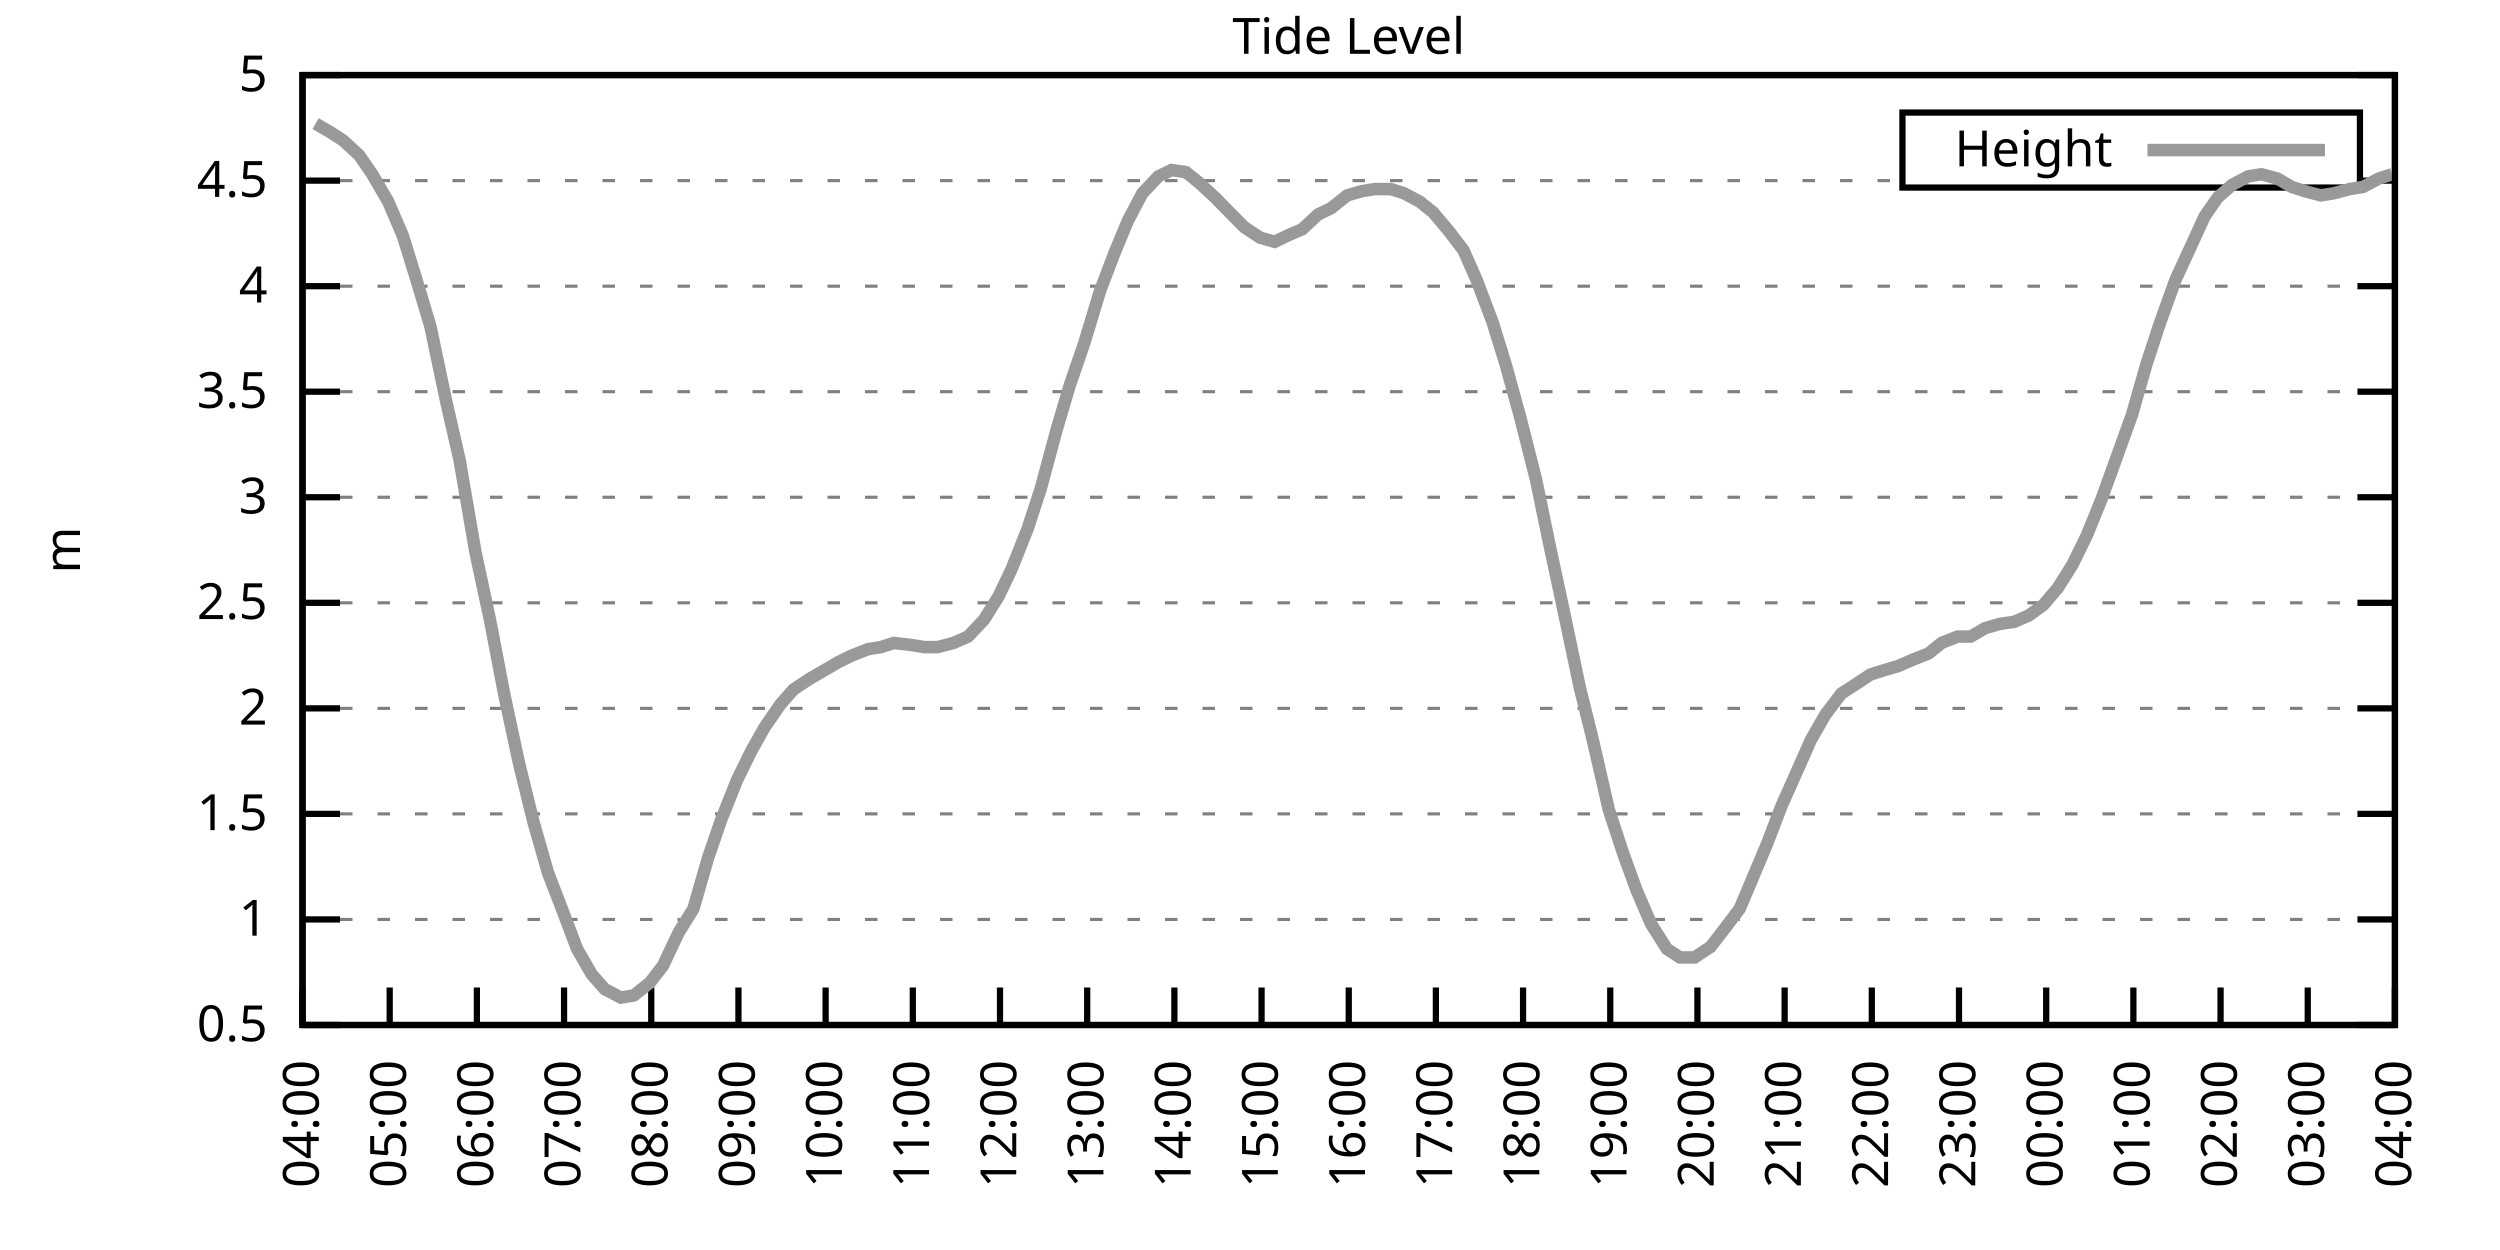
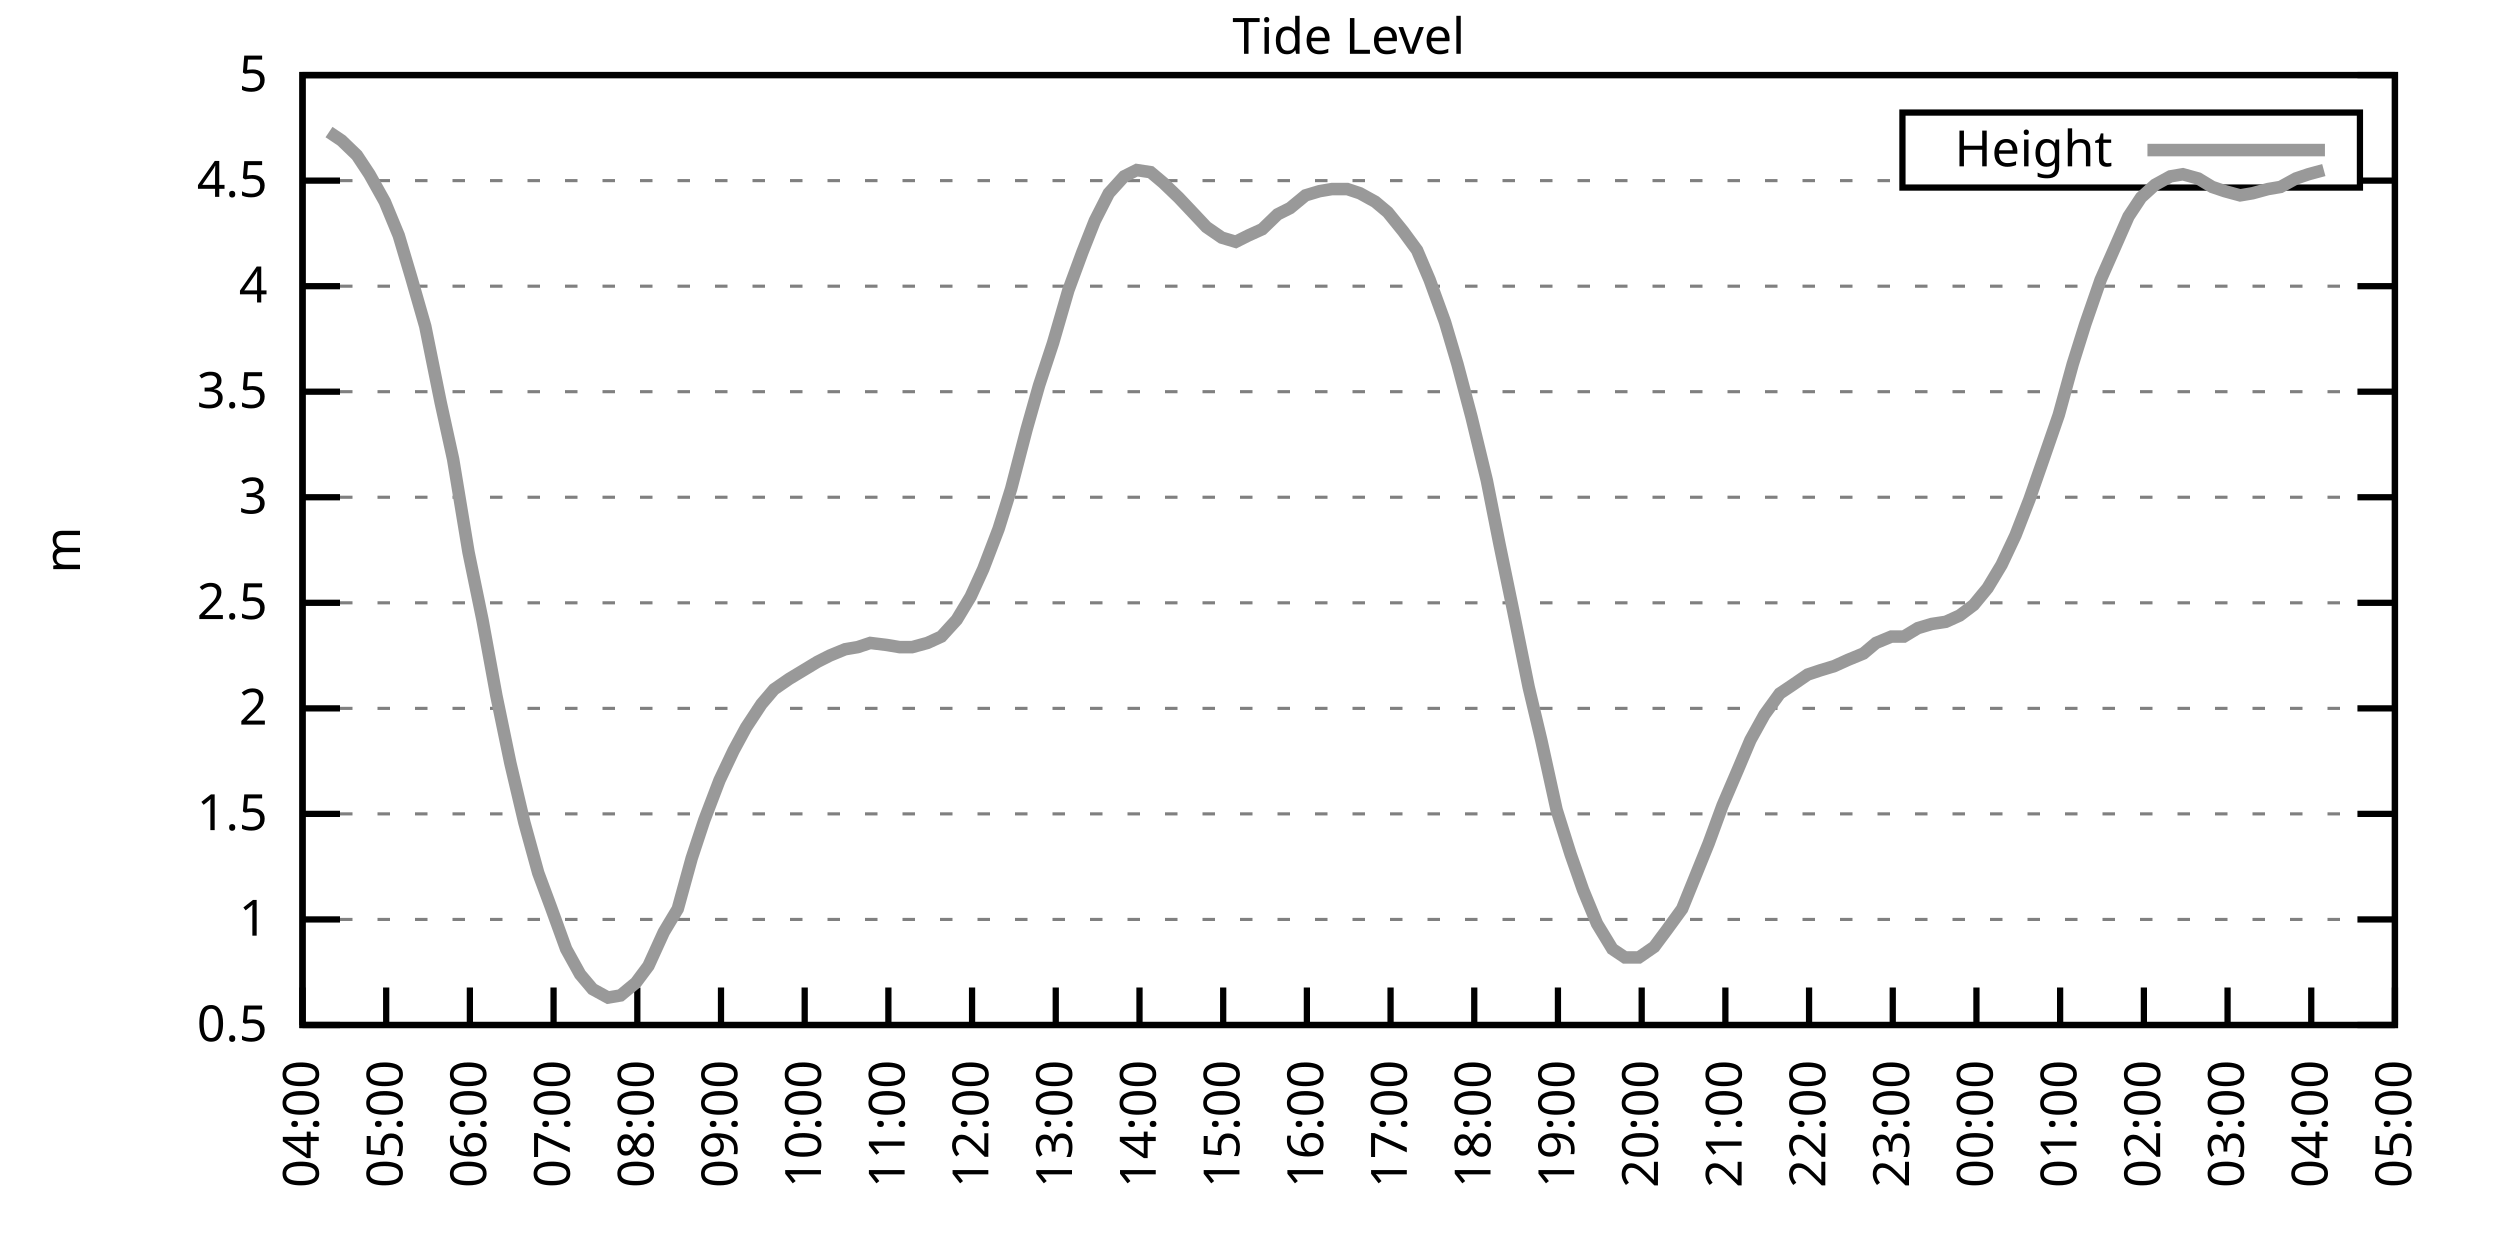
<svg xmlns="http://www.w3.org/2000/svg" xmlns:xlink="http://www.w3.org/1999/xlink" width="400" height="200" viewBox="0 0 400 200">
  <g id="gnuplot_canvas">
    <rect x="0" y="0" width="400" height="200" fill="none" />
    <defs>
      <circle id="gpDot" r="0.5" stroke-width="0.5" stroke="currentColor" />
      <path id="gpPt0" stroke-width="0.333" stroke="currentColor" d="M-1,0 h2 M0,-1 v2" />
      <path id="gpPt1" stroke-width="0.333" stroke="currentColor" d="M-1,-1 L1,1 M1,-1 L-1,1" />
      <path id="gpPt2" stroke-width="0.333" stroke="currentColor" d="M-1,0 L1,0 M0,-1 L0,1 M-1,-1 L1,1 M-1,1 L1,-1" />
      <rect id="gpPt3" stroke-width="0.333" stroke="currentColor" x="-1" y="-1" width="2" height="2" />
      <rect id="gpPt4" stroke-width="0.333" stroke="currentColor" fill="currentColor" x="-1" y="-1" width="2" height="2" />
      <circle id="gpPt5" stroke-width="0.333" stroke="currentColor" cx="0" cy="0" r="1" />
      <use xlink:href="#gpPt5" id="gpPt6" fill="currentColor" stroke="none" />
      <path id="gpPt7" stroke-width="0.333" stroke="currentColor" d="M0,-1.33 L-1.33,0.67 L1.33,0.67 z" />
      <use xlink:href="#gpPt7" id="gpPt8" fill="currentColor" stroke="none" />
      <use xlink:href="#gpPt7" id="gpPt9" stroke="currentColor" transform="rotate(180)" />
      <use xlink:href="#gpPt9" id="gpPt10" fill="currentColor" stroke="none" />
      <use xlink:href="#gpPt3" id="gpPt11" stroke="currentColor" transform="rotate(45)" />
      <use xlink:href="#gpPt11" id="gpPt12" fill="currentColor" stroke="none" />
      <path id="gpPt13" stroke-width="0.333" stroke="currentColor" d="M0,1.330 L1.265,0.411 L0.782,-1.067 L-0.782,-1.076 L-1.265,0.411 z" />
      <use xlink:href="#gpPt13" id="gpPt14" fill="currentColor" stroke="none" />
      <filter id="textbox" filterUnits="objectBoundingBox" x="0" y="0" height="1" width="1">
        <feFlood flood-color="white" flood-opacity="1" result="bgnd" />
        <feComposite in="SourceGraphic" in2="bgnd" operator="atop" />
      </filter>
      <filter id="greybox" filterUnits="objectBoundingBox" x="0" y="0" height="1" width="1">
        <feFlood flood-color="lightgrey" flood-opacity="1" result="grey" />
        <feComposite in="SourceGraphic" in2="grey" operator="atop" />
      </filter>
    </defs>
    <g fill="none" color="white" stroke="currentColor" stroke-width="1.00" stroke-linecap="butt" stroke-linejoin="miter">
</g>
    <g fill="none" color="black" stroke="currentColor" stroke-width="1.00" stroke-linecap="butt" stroke-linejoin="miter">
      <g stroke="none" shape-rendering="crispEdges">
        <polygon fill="rgb(255, 255, 255)" points="48.40,164.00 383.18,164.00 383.18,12.02 48.40,12.02 " />
      </g>
    </g>
    <g fill="none" color="black" stroke="currentColor" stroke-width="1.00" stroke-linecap="butt" stroke-linejoin="miter">
</g>
    <g fill="none" color="black" stroke="black" stroke-width="0.50" stroke-linecap="butt" stroke-linejoin="miter">
</g>
    <g fill="none" color="gray" stroke="currentColor" stroke-width="0.50" stroke-linecap="butt" stroke-linejoin="miter">
      <path stroke="gray" stroke-dasharray="2,4" class="gridline" d="M48.40,164.00 L383.19,164.00  " />
    </g>
    <g fill="none" color="gray" stroke="gray" stroke-width="1.00" stroke-linecap="butt" stroke-linejoin="miter">
</g>
    <g fill="none" color="black" stroke="currentColor" stroke-width="1.00" stroke-linecap="butt" stroke-linejoin="miter">
      <path stroke="black" d="M48.40,164.00 L54.40,164.00 M383.19,164.00 L377.19,164.00  " />
      <g transform="translate(42.80,166.60)" stroke="none" fill="black" font-family="Sans" font-size="8.00" text-anchor="end">
        <text>
          <tspan font-family="Sans"> 0.5</tspan>
        </text>
      </g>
    </g>
    <g fill="none" color="black" stroke="currentColor" stroke-width="1.00" stroke-linecap="butt" stroke-linejoin="miter">
</g>
    <g fill="none" color="black" stroke="black" stroke-width="0.50" stroke-linecap="butt" stroke-linejoin="miter">
</g>
    <g fill="none" color="gray" stroke="currentColor" stroke-width="0.50" stroke-linecap="butt" stroke-linejoin="miter">
      <path stroke="gray" stroke-dasharray="2,4" class="gridline" d="M48.40,147.11 L383.19,147.11  " />
    </g>
    <g fill="none" color="gray" stroke="gray" stroke-width="1.00" stroke-linecap="butt" stroke-linejoin="miter">
</g>
    <g fill="none" color="black" stroke="currentColor" stroke-width="1.00" stroke-linecap="butt" stroke-linejoin="miter">
      <path stroke="black" d="M48.40,147.11 L54.40,147.11 M383.19,147.11 L377.19,147.11  " />
      <g transform="translate(42.80,149.71)" stroke="none" fill="black" font-family="Sans" font-size="8.00" text-anchor="end">
        <text>
          <tspan font-family="Sans"> 1</tspan>
        </text>
      </g>
    </g>
    <g fill="none" color="black" stroke="currentColor" stroke-width="1.00" stroke-linecap="butt" stroke-linejoin="miter">
</g>
    <g fill="none" color="black" stroke="black" stroke-width="0.50" stroke-linecap="butt" stroke-linejoin="miter">
</g>
    <g fill="none" color="gray" stroke="currentColor" stroke-width="0.50" stroke-linecap="butt" stroke-linejoin="miter">
      <path stroke="gray" stroke-dasharray="2,4" class="gridline" d="M48.40,130.22 L383.19,130.22  " />
    </g>
    <g fill="none" color="gray" stroke="gray" stroke-width="1.00" stroke-linecap="butt" stroke-linejoin="miter">
</g>
    <g fill="none" color="black" stroke="currentColor" stroke-width="1.00" stroke-linecap="butt" stroke-linejoin="miter">
      <path stroke="black" d="M48.40,130.22 L54.40,130.22 M383.19,130.22 L377.19,130.22  " />
      <g transform="translate(42.80,132.82)" stroke="none" fill="black" font-family="Sans" font-size="8.00" text-anchor="end">
        <text>
          <tspan font-family="Sans"> 1.5</tspan>
        </text>
      </g>
    </g>
    <g fill="none" color="black" stroke="currentColor" stroke-width="1.00" stroke-linecap="butt" stroke-linejoin="miter">
</g>
    <g fill="none" color="black" stroke="black" stroke-width="0.50" stroke-linecap="butt" stroke-linejoin="miter">
</g>
    <g fill="none" color="gray" stroke="currentColor" stroke-width="0.50" stroke-linecap="butt" stroke-linejoin="miter">
      <path stroke="gray" stroke-dasharray="2,4" class="gridline" d="M48.40,113.34 L383.19,113.34  " />
    </g>
    <g fill="none" color="gray" stroke="gray" stroke-width="1.00" stroke-linecap="butt" stroke-linejoin="miter">
</g>
    <g fill="none" color="black" stroke="currentColor" stroke-width="1.00" stroke-linecap="butt" stroke-linejoin="miter">
      <path stroke="black" d="M48.40,113.34 L54.40,113.34 M383.19,113.34 L377.19,113.34  " />
      <g transform="translate(42.80,115.94)" stroke="none" fill="black" font-family="Sans" font-size="8.00" text-anchor="end">
        <text>
          <tspan font-family="Sans"> 2</tspan>
        </text>
      </g>
    </g>
    <g fill="none" color="black" stroke="currentColor" stroke-width="1.00" stroke-linecap="butt" stroke-linejoin="miter">
</g>
    <g fill="none" color="black" stroke="black" stroke-width="0.50" stroke-linecap="butt" stroke-linejoin="miter">
</g>
    <g fill="none" color="gray" stroke="currentColor" stroke-width="0.50" stroke-linecap="butt" stroke-linejoin="miter">
      <path stroke="gray" stroke-dasharray="2,4" class="gridline" d="M48.40,96.45 L383.19,96.45  " />
    </g>
    <g fill="none" color="gray" stroke="gray" stroke-width="1.00" stroke-linecap="butt" stroke-linejoin="miter">
</g>
    <g fill="none" color="black" stroke="currentColor" stroke-width="1.00" stroke-linecap="butt" stroke-linejoin="miter">
      <path stroke="black" d="M48.40,96.45 L54.40,96.45 M383.19,96.45 L377.19,96.45  " />
      <g transform="translate(42.80,99.05)" stroke="none" fill="black" font-family="Sans" font-size="8.00" text-anchor="end">
        <text>
          <tspan font-family="Sans"> 2.5</tspan>
        </text>
      </g>
    </g>
    <g fill="none" color="black" stroke="currentColor" stroke-width="1.00" stroke-linecap="butt" stroke-linejoin="miter">
</g>
    <g fill="none" color="black" stroke="black" stroke-width="0.50" stroke-linecap="butt" stroke-linejoin="miter">
</g>
    <g fill="none" color="gray" stroke="currentColor" stroke-width="0.50" stroke-linecap="butt" stroke-linejoin="miter">
      <path stroke="gray" stroke-dasharray="2,4" class="gridline" d="M48.40,79.56 L383.19,79.56  " />
    </g>
    <g fill="none" color="gray" stroke="gray" stroke-width="1.00" stroke-linecap="butt" stroke-linejoin="miter">
</g>
    <g fill="none" color="black" stroke="currentColor" stroke-width="1.00" stroke-linecap="butt" stroke-linejoin="miter">
      <path stroke="black" d="M48.40,79.56 L54.40,79.56 M383.19,79.56 L377.19,79.56  " />
      <g transform="translate(42.80,82.16)" stroke="none" fill="black" font-family="Sans" font-size="8.00" text-anchor="end">
        <text>
          <tspan font-family="Sans"> 3</tspan>
        </text>
      </g>
    </g>
    <g fill="none" color="black" stroke="currentColor" stroke-width="1.00" stroke-linecap="butt" stroke-linejoin="miter">
</g>
    <g fill="none" color="black" stroke="black" stroke-width="0.50" stroke-linecap="butt" stroke-linejoin="miter">
</g>
    <g fill="none" color="gray" stroke="currentColor" stroke-width="0.50" stroke-linecap="butt" stroke-linejoin="miter">
      <path stroke="gray" stroke-dasharray="2,4" class="gridline" d="M48.40,62.67 L383.19,62.67  " />
    </g>
    <g fill="none" color="gray" stroke="gray" stroke-width="1.00" stroke-linecap="butt" stroke-linejoin="miter">
</g>
    <g fill="none" color="black" stroke="currentColor" stroke-width="1.00" stroke-linecap="butt" stroke-linejoin="miter">
      <path stroke="black" d="M48.40,62.67 L54.40,62.67 M383.19,62.67 L377.19,62.67  " />
      <g transform="translate(42.80,65.27)" stroke="none" fill="black" font-family="Sans" font-size="8.00" text-anchor="end">
        <text>
          <tspan font-family="Sans"> 3.5</tspan>
        </text>
      </g>
    </g>
    <g fill="none" color="black" stroke="currentColor" stroke-width="1.00" stroke-linecap="butt" stroke-linejoin="miter">
</g>
    <g fill="none" color="black" stroke="black" stroke-width="0.50" stroke-linecap="butt" stroke-linejoin="miter">
</g>
    <g fill="none" color="gray" stroke="currentColor" stroke-width="0.50" stroke-linecap="butt" stroke-linejoin="miter">
      <path stroke="gray" stroke-dasharray="2,4" class="gridline" d="M48.40,45.79 L383.19,45.79  " />
    </g>
    <g fill="none" color="gray" stroke="gray" stroke-width="1.00" stroke-linecap="butt" stroke-linejoin="miter">
</g>
    <g fill="none" color="black" stroke="currentColor" stroke-width="1.00" stroke-linecap="butt" stroke-linejoin="miter">
      <path stroke="black" d="M48.40,45.79 L54.40,45.79 M383.19,45.79 L377.19,45.79  " />
      <g transform="translate(42.80,48.39)" stroke="none" fill="black" font-family="Sans" font-size="8.00" text-anchor="end">
        <text>
          <tspan font-family="Sans"> 4</tspan>
        </text>
      </g>
    </g>
    <g fill="none" color="black" stroke="currentColor" stroke-width="1.00" stroke-linecap="butt" stroke-linejoin="miter">
</g>
    <g fill="none" color="black" stroke="black" stroke-width="0.50" stroke-linecap="butt" stroke-linejoin="miter">
</g>
    <g fill="none" color="gray" stroke="currentColor" stroke-width="0.50" stroke-linecap="butt" stroke-linejoin="miter">
      <path stroke="gray" stroke-dasharray="2,4" class="gridline" d="M48.40,28.90 L304.39,28.90 M377.59,28.90 L383.19,28.90  " />
    </g>
    <g fill="none" color="gray" stroke="gray" stroke-width="1.00" stroke-linecap="butt" stroke-linejoin="miter">
</g>
    <g fill="none" color="black" stroke="currentColor" stroke-width="1.00" stroke-linecap="butt" stroke-linejoin="miter">
      <path stroke="black" d="M48.40,28.90 L54.40,28.90 M383.19,28.90 L377.19,28.90  " />
      <g transform="translate(42.80,31.50)" stroke="none" fill="black" font-family="Sans" font-size="8.00" text-anchor="end">
        <text>
          <tspan font-family="Sans"> 4.5</tspan>
        </text>
      </g>
    </g>
    <g fill="none" color="black" stroke="currentColor" stroke-width="1.00" stroke-linecap="butt" stroke-linejoin="miter">
</g>
    <g fill="none" color="black" stroke="black" stroke-width="0.50" stroke-linecap="butt" stroke-linejoin="miter">
</g>
    <g fill="none" color="gray" stroke="currentColor" stroke-width="0.50" stroke-linecap="butt" stroke-linejoin="miter">
      <path stroke="gray" stroke-dasharray="2,4" class="gridline" d="M48.40,12.01 L383.19,12.01  " />
    </g>
    <g fill="none" color="gray" stroke="gray" stroke-width="1.00" stroke-linecap="butt" stroke-linejoin="miter">
</g>
    <g fill="none" color="black" stroke="currentColor" stroke-width="1.00" stroke-linecap="butt" stroke-linejoin="miter">
      <path stroke="black" d="M48.40,12.01 L54.40,12.01 M383.19,12.01 L377.19,12.01  " />
      <g transform="translate(42.80,14.61)" stroke="none" fill="black" font-family="Sans" font-size="8.00" text-anchor="end">
        <text>
          <tspan font-family="Sans"> 5</tspan>
        </text>
      </g>
    </g>
    <g fill="none" color="black" stroke="currentColor" stroke-width="1.00" stroke-linecap="butt" stroke-linejoin="miter">
      <path stroke="black" d="M48.40,164.00 L48.40,158.00  " />
      <g transform="translate(51.00,169.60) rotate(270.00)" stroke="none" fill="black" font-family="Sans" font-size="8.00" text-anchor="end">
        <text>
          <tspan font-family="Sans">04:00</tspan>
        </text>
      </g>
    </g>
    <g fill="none" color="black" stroke="currentColor" stroke-width="1.00" stroke-linecap="butt" stroke-linejoin="miter">
-       <path stroke="black" d="M62.35,164.00 L62.35,158.00  " />
-       <g transform="translate(64.95,169.60) rotate(270.00)" stroke="none" fill="black" font-family="Sans" font-size="8.00" text-anchor="end">
+       <path stroke="black" d="M61.79,164.00 L61.79,158.00  " />
+       <g transform="translate(64.39,169.60) rotate(270.00)" stroke="none" fill="black" font-family="Sans" font-size="8.00" text-anchor="end">
        <text>
          <tspan font-family="Sans">05:00</tspan>
        </text>
      </g>
    </g>
    <g fill="none" color="black" stroke="currentColor" stroke-width="1.00" stroke-linecap="butt" stroke-linejoin="miter">
-       <path stroke="black" d="M76.30,164.00 L76.30,158.00  " />
-       <g transform="translate(78.90,169.60) rotate(270.00)" stroke="none" fill="black" font-family="Sans" font-size="8.00" text-anchor="end">
+       <path stroke="black" d="M75.18,164.00 L75.18,158.00  " />
+       <g transform="translate(77.78,169.60) rotate(270.00)" stroke="none" fill="black" font-family="Sans" font-size="8.00" text-anchor="end">
        <text>
          <tspan font-family="Sans">06:00</tspan>
        </text>
      </g>
    </g>
    <g fill="none" color="black" stroke="currentColor" stroke-width="1.00" stroke-linecap="butt" stroke-linejoin="miter">
-       <path stroke="black" d="M90.25,164.00 L90.25,158.00  " />
-       <g transform="translate(92.85,169.60) rotate(270.00)" stroke="none" fill="black" font-family="Sans" font-size="8.00" text-anchor="end">
+       <path stroke="black" d="M88.57,164.00 L88.57,158.00  " />
+       <g transform="translate(91.17,169.60) rotate(270.00)" stroke="none" fill="black" font-family="Sans" font-size="8.00" text-anchor="end">
        <text>
          <tspan font-family="Sans">07:00</tspan>
        </text>
      </g>
    </g>
    <g fill="none" color="black" stroke="currentColor" stroke-width="1.00" stroke-linecap="butt" stroke-linejoin="miter">
-       <path stroke="black" d="M104.20,164.00 L104.20,158.00  " />
-       <g transform="translate(106.80,169.60) rotate(270.00)" stroke="none" fill="black" font-family="Sans" font-size="8.00" text-anchor="end">
+       <path stroke="black" d="M101.97,164.00 L101.97,158.00  " />
+       <g transform="translate(104.57,169.60) rotate(270.00)" stroke="none" fill="black" font-family="Sans" font-size="8.00" text-anchor="end">
        <text>
          <tspan font-family="Sans">08:00</tspan>
        </text>
      </g>
    </g>
    <g fill="none" color="black" stroke="currentColor" stroke-width="1.00" stroke-linecap="butt" stroke-linejoin="miter">
-       <path stroke="black" d="M118.15,164.00 L118.15,158.00  " />
-       <g transform="translate(120.75,169.60) rotate(270.00)" stroke="none" fill="black" font-family="Sans" font-size="8.00" text-anchor="end">
+       <path stroke="black" d="M115.36,164.00 L115.36,158.00  " />
+       <g transform="translate(117.96,169.60) rotate(270.00)" stroke="none" fill="black" font-family="Sans" font-size="8.00" text-anchor="end">
        <text>
          <tspan font-family="Sans">09:00</tspan>
        </text>
      </g>
    </g>
    <g fill="none" color="black" stroke="currentColor" stroke-width="1.00" stroke-linecap="butt" stroke-linejoin="miter">
-       <path stroke="black" d="M132.10,164.00 L132.10,158.00  " />
-       <g transform="translate(134.70,169.60) rotate(270.00)" stroke="none" fill="black" font-family="Sans" font-size="8.00" text-anchor="end">
+       <path stroke="black" d="M128.75,164.00 L128.75,158.00  " />
+       <g transform="translate(131.35,169.60) rotate(270.00)" stroke="none" fill="black" font-family="Sans" font-size="8.00" text-anchor="end">
        <text>
          <tspan font-family="Sans">10:00</tspan>
        </text>
      </g>
    </g>
    <g fill="none" color="black" stroke="currentColor" stroke-width="1.00" stroke-linecap="butt" stroke-linejoin="miter">
-       <path stroke="black" d="M146.05,164.00 L146.05,158.00  " />
-       <g transform="translate(148.65,169.60) rotate(270.00)" stroke="none" fill="black" font-family="Sans" font-size="8.00" text-anchor="end">
+       <path stroke="black" d="M142.14,164.00 L142.14,158.00  " />
+       <g transform="translate(144.74,169.60) rotate(270.00)" stroke="none" fill="black" font-family="Sans" font-size="8.00" text-anchor="end">
        <text>
          <tspan font-family="Sans">11:00</tspan>
        </text>
      </g>
    </g>
    <g fill="none" color="black" stroke="currentColor" stroke-width="1.00" stroke-linecap="butt" stroke-linejoin="miter">
-       <path stroke="black" d="M160.00,164.00 L160.00,158.00  " />
-       <g transform="translate(162.60,169.60) rotate(270.00)" stroke="none" fill="black" font-family="Sans" font-size="8.00" text-anchor="end">
+       <path stroke="black" d="M155.53,164.00 L155.53,158.00  " />
+       <g transform="translate(158.13,169.60) rotate(270.00)" stroke="none" fill="black" font-family="Sans" font-size="8.00" text-anchor="end">
        <text>
          <tspan font-family="Sans">12:00</tspan>
        </text>
      </g>
    </g>
    <g fill="none" color="black" stroke="currentColor" stroke-width="1.00" stroke-linecap="butt" stroke-linejoin="miter">
-       <path stroke="black" d="M173.95,164.00 L173.95,158.00  " />
-       <g transform="translate(176.55,169.60) rotate(270.00)" stroke="none" fill="black" font-family="Sans" font-size="8.00" text-anchor="end">
+       <path stroke="black" d="M168.92,164.00 L168.92,158.00  " />
+       <g transform="translate(171.52,169.60) rotate(270.00)" stroke="none" fill="black" font-family="Sans" font-size="8.00" text-anchor="end">
        <text>
          <tspan font-family="Sans">13:00</tspan>
        </text>
      </g>
    </g>
    <g fill="none" color="black" stroke="currentColor" stroke-width="1.00" stroke-linecap="butt" stroke-linejoin="miter">
-       <path stroke="black" d="M187.90,164.00 L187.90,158.00  " />
-       <g transform="translate(190.50,169.60) rotate(270.00)" stroke="none" fill="black" font-family="Sans" font-size="8.00" text-anchor="end">
+       <path stroke="black" d="M182.32,164.00 L182.32,158.00  " />
+       <g transform="translate(184.92,169.60) rotate(270.00)" stroke="none" fill="black" font-family="Sans" font-size="8.00" text-anchor="end">
        <text>
          <tspan font-family="Sans">14:00</tspan>
        </text>
      </g>
    </g>
    <g fill="none" color="black" stroke="currentColor" stroke-width="1.00" stroke-linecap="butt" stroke-linejoin="miter">
-       <path stroke="black" d="M201.85,164.00 L201.85,158.00  " />
-       <g transform="translate(204.45,169.60) rotate(270.00)" stroke="none" fill="black" font-family="Sans" font-size="8.00" text-anchor="end">
+       <path stroke="black" d="M195.71,164.00 L195.71,158.00  " />
+       <g transform="translate(198.31,169.60) rotate(270.00)" stroke="none" fill="black" font-family="Sans" font-size="8.00" text-anchor="end">
        <text>
          <tspan font-family="Sans">15:00</tspan>
        </text>
      </g>
    </g>
    <g fill="none" color="black" stroke="currentColor" stroke-width="1.00" stroke-linecap="butt" stroke-linejoin="miter">
-       <path stroke="black" d="M215.80,164.00 L215.80,158.00  " />
-       <g transform="translate(218.40,169.60) rotate(270.00)" stroke="none" fill="black" font-family="Sans" font-size="8.00" text-anchor="end">
+       <path stroke="black" d="M209.10,164.00 L209.10,158.00  " />
+       <g transform="translate(211.70,169.60) rotate(270.00)" stroke="none" fill="black" font-family="Sans" font-size="8.00" text-anchor="end">
        <text>
          <tspan font-family="Sans">16:00</tspan>
        </text>
      </g>
    </g>
    <g fill="none" color="black" stroke="currentColor" stroke-width="1.00" stroke-linecap="butt" stroke-linejoin="miter">
-       <path stroke="black" d="M229.74,164.00 L229.74,158.00  " />
-       <g transform="translate(232.34,169.60) rotate(270.00)" stroke="none" fill="black" font-family="Sans" font-size="8.00" text-anchor="end">
+       <path stroke="black" d="M222.49,164.00 L222.49,158.00  " />
+       <g transform="translate(225.09,169.60) rotate(270.00)" stroke="none" fill="black" font-family="Sans" font-size="8.00" text-anchor="end">
        <text>
          <tspan font-family="Sans">17:00</tspan>
        </text>
      </g>
    </g>
    <g fill="none" color="black" stroke="currentColor" stroke-width="1.00" stroke-linecap="butt" stroke-linejoin="miter">
-       <path stroke="black" d="M243.69,164.00 L243.69,158.00  " />
-       <g transform="translate(246.29,169.60) rotate(270.00)" stroke="none" fill="black" font-family="Sans" font-size="8.00" text-anchor="end">
+       <path stroke="black" d="M235.88,164.00 L235.88,158.00  " />
+       <g transform="translate(238.48,169.60) rotate(270.00)" stroke="none" fill="black" font-family="Sans" font-size="8.00" text-anchor="end">
        <text>
          <tspan font-family="Sans">18:00</tspan>
        </text>
      </g>
    </g>
    <g fill="none" color="black" stroke="currentColor" stroke-width="1.00" stroke-linecap="butt" stroke-linejoin="miter">
-       <path stroke="black" d="M257.64,164.00 L257.64,158.00  " />
-       <g transform="translate(260.24,169.60) rotate(270.00)" stroke="none" fill="black" font-family="Sans" font-size="8.00" text-anchor="end">
+       <path stroke="black" d="M249.27,164.00 L249.27,158.00  " />
+       <g transform="translate(251.87,169.60) rotate(270.00)" stroke="none" fill="black" font-family="Sans" font-size="8.00" text-anchor="end">
        <text>
          <tspan font-family="Sans">19:00</tspan>
        </text>
      </g>
    </g>
    <g fill="none" color="black" stroke="currentColor" stroke-width="1.00" stroke-linecap="butt" stroke-linejoin="miter">
-       <path stroke="black" d="M271.59,164.00 L271.59,158.00  " />
-       <g transform="translate(274.19,169.60) rotate(270.00)" stroke="none" fill="black" font-family="Sans" font-size="8.00" text-anchor="end">
+       <path stroke="black" d="M262.67,164.00 L262.67,158.00  " />
+       <g transform="translate(265.27,169.60) rotate(270.00)" stroke="none" fill="black" font-family="Sans" font-size="8.00" text-anchor="end">
        <text>
          <tspan font-family="Sans">20:00</tspan>
        </text>
      </g>
    </g>
    <g fill="none" color="black" stroke="currentColor" stroke-width="1.00" stroke-linecap="butt" stroke-linejoin="miter">
-       <path stroke="black" d="M285.54,164.00 L285.54,158.00  " />
-       <g transform="translate(288.14,169.60) rotate(270.00)" stroke="none" fill="black" font-family="Sans" font-size="8.00" text-anchor="end">
+       <path stroke="black" d="M276.06,164.00 L276.06,158.00  " />
+       <g transform="translate(278.66,169.60) rotate(270.00)" stroke="none" fill="black" font-family="Sans" font-size="8.00" text-anchor="end">
        <text>
          <tspan font-family="Sans">21:00</tspan>
        </text>
      </g>
    </g>
    <g fill="none" color="black" stroke="currentColor" stroke-width="1.00" stroke-linecap="butt" stroke-linejoin="miter">
-       <path stroke="black" d="M299.49,164.00 L299.49,158.00  " />
-       <g transform="translate(302.09,169.60) rotate(270.00)" stroke="none" fill="black" font-family="Sans" font-size="8.00" text-anchor="end">
+       <path stroke="black" d="M289.45,164.00 L289.45,158.00  " />
+       <g transform="translate(292.05,169.60) rotate(270.00)" stroke="none" fill="black" font-family="Sans" font-size="8.00" text-anchor="end">
        <text>
          <tspan font-family="Sans">22:00</tspan>
        </text>
      </g>
    </g>
    <g fill="none" color="black" stroke="currentColor" stroke-width="1.00" stroke-linecap="butt" stroke-linejoin="miter">
-       <path stroke="black" d="M313.44,164.00 L313.44,158.00  " />
-       <g transform="translate(316.04,169.60) rotate(270.00)" stroke="none" fill="black" font-family="Sans" font-size="8.00" text-anchor="end">
+       <path stroke="black" d="M302.84,164.00 L302.84,158.00  " />
+       <g transform="translate(305.44,169.60) rotate(270.00)" stroke="none" fill="black" font-family="Sans" font-size="8.00" text-anchor="end">
        <text>
          <tspan font-family="Sans">23:00</tspan>
        </text>
      </g>
    </g>
    <g fill="none" color="black" stroke="currentColor" stroke-width="1.00" stroke-linecap="butt" stroke-linejoin="miter">
-       <path stroke="black" d="M327.39,164.00 L327.39,158.00  " />
-       <g transform="translate(329.99,169.60) rotate(270.00)" stroke="none" fill="black" font-family="Sans" font-size="8.00" text-anchor="end">
+       <path stroke="black" d="M316.23,164.00 L316.23,158.00  " />
+       <g transform="translate(318.83,169.60) rotate(270.00)" stroke="none" fill="black" font-family="Sans" font-size="8.00" text-anchor="end">
        <text>
          <tspan font-family="Sans">00:00</tspan>
        </text>
      </g>
    </g>
    <g fill="none" color="black" stroke="currentColor" stroke-width="1.00" stroke-linecap="butt" stroke-linejoin="miter">
-       <path stroke="black" d="M341.34,164.00 L341.34,158.00  " />
-       <g transform="translate(343.94,169.60) rotate(270.00)" stroke="none" fill="black" font-family="Sans" font-size="8.00" text-anchor="end">
+       <path stroke="black" d="M329.62,164.00 L329.62,158.00  " />
+       <g transform="translate(332.22,169.60) rotate(270.00)" stroke="none" fill="black" font-family="Sans" font-size="8.00" text-anchor="end">
        <text>
          <tspan font-family="Sans">01:00</tspan>
        </text>
      </g>
    </g>
    <g fill="none" color="black" stroke="currentColor" stroke-width="1.00" stroke-linecap="butt" stroke-linejoin="miter">
-       <path stroke="black" d="M355.29,164.00 L355.29,158.00  " />
-       <g transform="translate(357.89,169.60) rotate(270.00)" stroke="none" fill="black" font-family="Sans" font-size="8.00" text-anchor="end">
+       <path stroke="black" d="M343.02,164.00 L343.02,158.00  " />
+       <g transform="translate(345.62,169.60) rotate(270.00)" stroke="none" fill="black" font-family="Sans" font-size="8.00" text-anchor="end">
        <text>
          <tspan font-family="Sans">02:00</tspan>
        </text>
      </g>
    </g>
    <g fill="none" color="black" stroke="currentColor" stroke-width="1.00" stroke-linecap="butt" stroke-linejoin="miter">
-       <path stroke="black" d="M369.24,164.00 L369.24,158.00  " />
-       <g transform="translate(371.84,169.60) rotate(270.00)" stroke="none" fill="black" font-family="Sans" font-size="8.00" text-anchor="end">
+       <path stroke="black" d="M356.41,164.00 L356.41,158.00  " />
+       <g transform="translate(359.01,169.60) rotate(270.00)" stroke="none" fill="black" font-family="Sans" font-size="8.00" text-anchor="end">
        <text>
          <tspan font-family="Sans">03:00</tspan>
+         </text>
+       </g>
+     </g>
+     <g fill="none" color="black" stroke="currentColor" stroke-width="1.00" stroke-linecap="butt" stroke-linejoin="miter">
+       <path stroke="black" d="M369.80,164.00 L369.80,158.00  " />
+       <g transform="translate(372.40,169.60) rotate(270.00)" stroke="none" fill="black" font-family="Sans" font-size="8.00" text-anchor="end">
+         <text>
+           <tspan font-family="Sans">04:00</tspan>
        </text>
      </g>
    </g>
    <g fill="none" color="black" stroke="currentColor" stroke-width="1.00" stroke-linecap="butt" stroke-linejoin="miter">
      <path stroke="black" d="M383.19,164.00 L383.19,158.00  " />
      <g transform="translate(385.79,169.60) rotate(270.00)" stroke="none" fill="black" font-family="Sans" font-size="8.00" text-anchor="end">
        <text>
-           <tspan font-family="Sans">04:00</tspan>
+           <tspan font-family="Sans">05:00</tspan>
        </text>
      </g>
    </g>
    <g fill="none" color="black" stroke="currentColor" stroke-width="1.00" stroke-linecap="butt" stroke-linejoin="miter">
</g>
    <g fill="none" color="black" stroke="currentColor" stroke-width="1.00" stroke-linecap="butt" stroke-linejoin="miter">
      <path stroke="black" d="M48.40,12.01 L48.40,164.00 L383.19,164.00 L383.19,12.01 L48.40,12.01 Z  " />
    </g>
    <g fill="none" color="black" stroke="currentColor" stroke-width="1.00" stroke-linecap="butt" stroke-linejoin="miter">
</g>
    <g fill="none" color="black" stroke="currentColor" stroke-width="1.00" stroke-linecap="butt" stroke-linejoin="miter">
      <path stroke="black" d="M304.39,30.01 L304.39,18.01 L377.59,18.01 L377.59,30.01 L304.39,30.01 Z  " />
    </g>
    <g id="Tide_level_plot_1">
      <g fill="none" color="white" stroke="black" stroke-width="2.00" stroke-linecap="butt" stroke-linejoin="miter">
</g>
      <g fill="none" color="black" stroke="currentColor" stroke-width="2.00" stroke-linecap="butt" stroke-linejoin="miter">
        <g transform="translate(337.99,26.61)" stroke="none" fill="black" font-family="Sans" font-size="8.00" text-anchor="end">
          <text>
            <tspan font-family="Sans">Height</tspan>
          </text>
        </g>
      </g>
      <g fill="none" color="black" stroke="currentColor" stroke-width="2.00" stroke-linecap="butt" stroke-linejoin="miter">
-         <path stroke="rgb(153, 153, 153)" d="M343.59,24.01 L371.99,24.01 M50.49,19.78 L52.82,21.13 L54.91,22.48 L57.47,24.84 L59.56,27.88 L62.12,32.28   L64.44,37.68 L66.53,44.43 L68.86,52.20 L71.42,64.36 L73.51,73.48 L76.07,88.34 L78.39,99.15 L80.72,111.31   L83.04,122.12 L85.37,131.58 L87.69,139.68 L89.78,145.09 L92.34,151.84 L94.67,155.89 L96.76,158.26 L99.32,159.61   L101.41,159.27 L103.97,157.24 L106.06,154.54 L108.62,149.14 L110.94,145.42 L113.27,137.32 L115.36,131.24 L117.92,124.82   L120.24,120.09 L122.33,116.38 L124.89,112.66 L126.98,110.30 L129.54,108.61 L131.87,107.26 L134.19,105.91 L136.28,104.89   L138.84,103.88 L140.93,103.54 L143.02,102.87 L145.81,103.20 L147.91,103.54 L150.00,103.54 L152.56,102.87 L154.88,101.85   L157.44,99.15 L159.76,95.44 L161.86,91.04 L164.41,84.63 L166.51,78.21 L169.06,68.75 L171.16,61.66 L173.48,54.90   L176.04,46.46 L178.36,40.38 L180.46,35.32 L182.78,30.92 L185.34,28.22 L187.43,27.21 L189.76,27.55 L191.85,29.24   L194.41,31.60 L196.73,33.96 L199.06,36.33 L201.61,38.02 L203.94,38.69 L206.03,37.68 L208.36,36.67 L210.91,34.30   L213.01,33.29 L215.56,31.26 L217.89,30.59 L219.98,30.25 L222.54,30.25 L224.63,30.92 L227.19,32.28 L229.28,33.96   L231.84,37.00 L234.16,40.04 L236.25,44.77 L238.81,51.53 L240.90,58.28 L243.23,66.73 L245.79,76.86 L247.88,86.99   L250.20,97.80 L252.76,109.96 L254.85,118.40 L257.41,129.55 L259.74,136.64 L261.83,142.38 L264.15,147.79 L266.71,151.84   L268.80,153.19 L271.13,153.19 L273.69,151.50 L275.78,148.80 L278.34,145.42 L280.20,141.03 L282.75,134.95 L285.08,128.87   L287.64,123.13 L289.73,118.40 L292.05,114.35 L294.61,110.97 L296.70,109.62 L299.26,107.93 L301.35,107.26 L303.68,106.58   L306.00,105.57 L308.56,104.56 L310.65,102.87 L313.21,101.85 L315.30,101.85 L317.63,100.50 L319.95,99.83 L322.28,99.49   L324.60,98.48 L326.93,96.79 L329.25,94.08 L331.58,90.37 L333.90,85.64 L336.23,79.90 L338.55,73.48 L341.11,66.39   L343.43,58.28 L345.53,51.87 L348.08,44.77 L350.41,39.71 L352.73,34.64 L354.83,31.60 L357.15,29.57 L359.71,28.22   L361.80,27.88 L364.36,28.56 L366.68,29.91 L368.78,30.59 L371.33,31.26 L373.43,30.92 L375.98,30.25 L378.08,29.91   L380.63,28.56 L382.73,27.88  " />
+         <path stroke="rgb(153, 153, 153)" d="M343.59,24.01 L371.99,24.01 M52.64,21.13 L54.65,22.48 L57.10,24.84 L59.11,27.88 L61.57,32.28 L63.80,37.68   L65.81,44.43 L68.04,52.20 L70.50,64.36 L72.50,73.48 L74.96,88.34 L77.19,99.15 L79.42,111.31 L81.66,122.12   L83.89,131.58 L86.12,139.68 L88.13,145.09 L90.58,151.84 L92.82,155.89 L94.82,158.26 L97.28,159.61 L99.29,159.27   L101.74,157.24 L103.75,154.54 L106.21,149.14 L108.44,145.42 L110.67,137.32 L112.68,131.24 L115.13,124.82 L117.37,120.09   L119.38,116.38 L121.83,112.66 L123.84,110.30 L126.29,108.61 L128.53,107.26 L130.76,105.91 L132.77,104.89 L135.22,103.88   L137.23,103.54 L139.24,102.87 L141.92,103.20 L143.93,103.54 L145.94,103.54 L148.39,102.87 L150.62,101.85 L153.08,99.15   L155.31,95.44 L157.32,91.04 L159.77,84.63 L161.78,78.21 L164.24,68.75 L166.25,61.66 L168.48,54.90 L170.93,46.46   L173.17,40.38 L175.17,35.32 L177.41,30.92 L179.86,28.22 L181.87,27.21 L184.10,27.55 L186.11,29.24 L188.57,31.60   L190.80,33.96 L193.03,36.33 L195.48,38.02 L197.72,38.69 L199.73,37.68 L201.96,36.67 L204.41,34.30 L206.42,33.29   L208.88,31.26 L211.11,30.59 L213.12,30.25 L215.57,30.25 L217.58,30.92 L220.04,32.28 L222.04,33.96 L224.50,37.00   L226.73,40.04 L228.74,44.77 L231.20,51.53 L233.20,58.28 L235.44,66.73 L237.89,76.86 L239.90,86.99 L242.13,97.80   L244.59,109.96 L246.60,118.40 L249.05,129.55 L251.28,136.64 L253.29,142.38 L255.52,147.79 L257.98,151.84 L259.99,153.19   L262.22,153.19 L264.67,151.50 L266.68,148.80 L269.14,145.42 L270.92,141.03 L273.38,134.95 L275.61,128.87 L278.07,123.13   L280.07,118.40 L282.31,114.35 L284.76,110.97 L286.77,109.62 L289.23,107.93 L291.23,107.26 L293.47,106.58 L295.70,105.57   L298.15,104.56 L300.16,102.87 L302.62,101.85 L304.63,101.85 L306.86,100.50 L309.09,99.83 L311.32,99.49 L313.55,98.48   L315.79,96.79 L318.02,94.08 L320.25,90.37 L322.48,85.64 L324.71,79.90 L326.95,73.48 L329.40,66.39 L331.63,58.28   L333.64,51.87 L336.10,44.77 L338.33,39.71 L340.56,34.64 L342.57,31.60 L344.80,29.57 L347.26,28.22 L349.26,27.88   L351.72,28.56 L353.95,29.91 L355.96,30.59 L358.42,31.26 L360.42,30.92 L362.88,30.25 L364.89,29.91 L367.34,28.56   L369.35,27.88 L371.81,27.21  " />
      </g>
    </g>
    <g fill="none" color="black" stroke="currentColor" stroke-width="2.00" stroke-linecap="butt" stroke-linejoin="miter">
</g>
    <g fill="none" color="black" stroke="black" stroke-width="1.00" stroke-linecap="butt" stroke-linejoin="miter">
</g>
    <g fill="none" color="black" stroke="currentColor" stroke-width="1.00" stroke-linecap="butt" stroke-linejoin="miter">
      <path stroke="black" d="M48.40,12.01 L48.40,164.00 L383.19,164.00 L383.19,12.01 L48.40,12.01 Z  " />
      <g transform="translate(12.80,88.01) rotate(270.00)" stroke="none" fill="black" font-family="Sans" font-size="8.00" text-anchor="middle">
        <text>
          <tspan font-family="Sans">m</tspan>
        </text>
      </g>
    </g>
    <g fill="none" color="black" stroke="currentColor" stroke-width="1.00" stroke-linecap="butt" stroke-linejoin="miter">
</g>
    <g fill="none" color="black" stroke="currentColor" stroke-width="1.00" stroke-linecap="butt" stroke-linejoin="miter">
      <g transform="translate(215.79,8.61)" stroke="none" fill="black" font-family="Sans" font-size="8.00" text-anchor="middle">
        <text>
          <tspan font-family="Sans">Tide Level</tspan>
        </text>
      </g>
    </g>
    <g fill="none" color="black" stroke="currentColor" stroke-width="1.00" stroke-linecap="butt" stroke-linejoin="miter">
</g>
  </g>
</svg>
